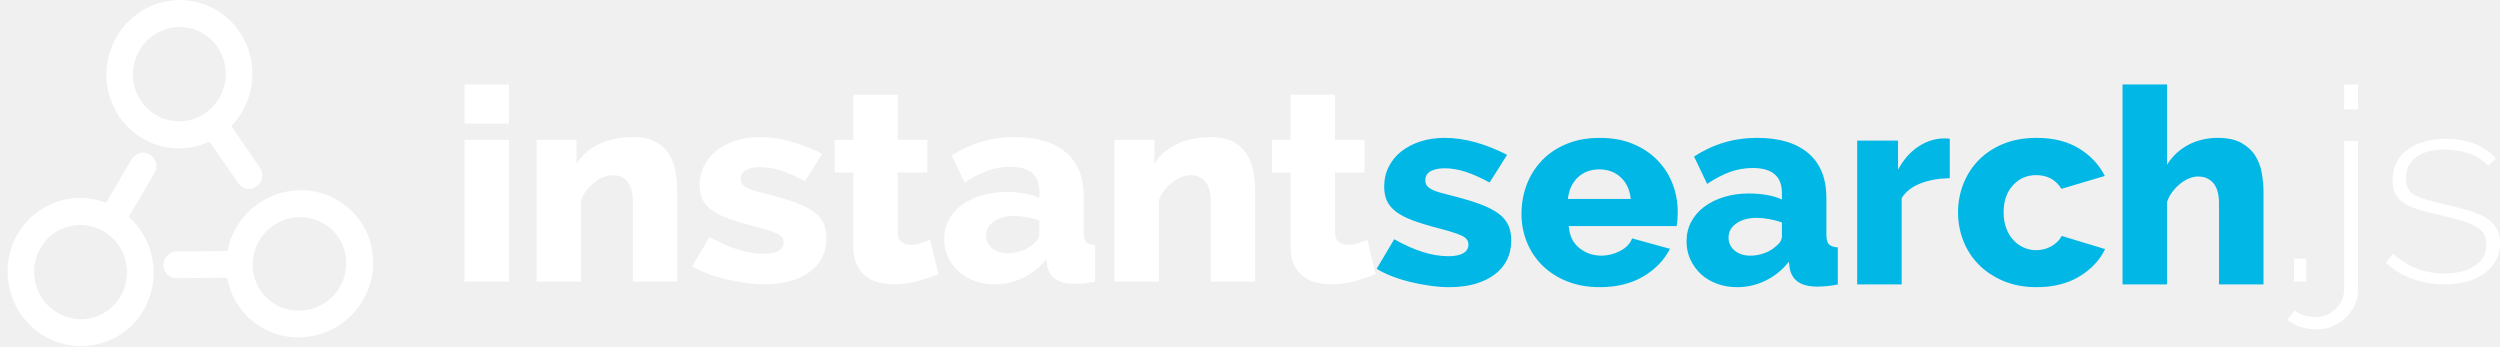
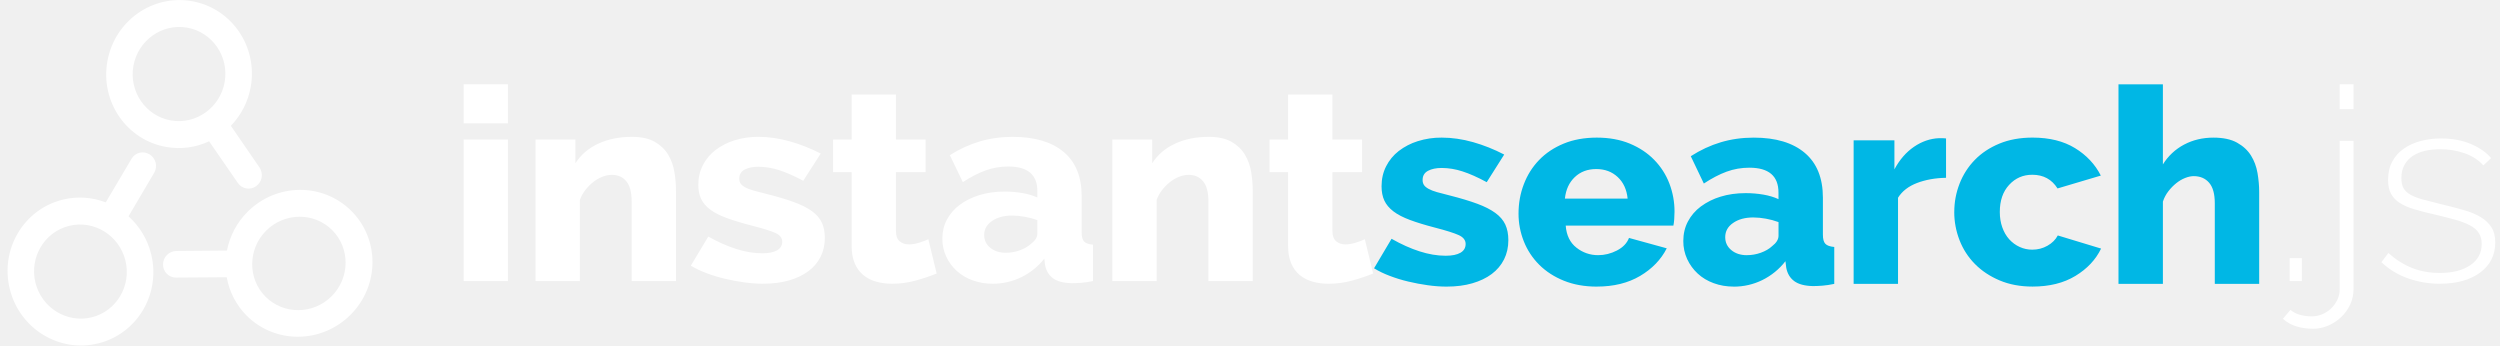
- <svg xmlns="http://www.w3.org/2000/svg" xmlns:xlink="http://www.w3.org/1999/xlink" width="296px" height="41px" viewBox="0 0 296 41" version="1.1">
+ <svg xmlns="http://www.w3.org/2000/svg" xmlns:xlink="http://www.w3.org/1999/xlink" width="217" height="30" viewBox="0 0 217 30">
  <defs>
-     <path d="M171.626,34 C170.901,34 170.15,33.946 169.37,33.838 C168.591,33.73 167.818,33.584 167.049,33.4 C166.281,33.216 165.546,32.989 164.844,32.719 C164.141,32.449 163.527,32.151 163,31.827 L165.074,28.324 C166.215,28.973 167.324,29.47 168.399,29.816 C169.475,30.162 170.506,30.335 171.494,30.335 C172.262,30.335 172.849,30.216 173.255,29.978 C173.661,29.741 173.864,29.395 173.864,28.941 C173.864,28.486 173.59,28.135 173.041,27.886 C172.493,27.638 171.549,27.341 170.21,26.995 C169.047,26.692 168.059,26.389 167.247,26.086 C166.435,25.784 165.782,25.443 165.288,25.065 C164.794,24.686 164.438,24.259 164.218,23.784 C163.999,23.308 163.889,22.746 163.889,22.097 C163.889,21.232 164.07,20.443 164.432,19.73 C164.794,19.016 165.294,18.411 165.93,17.914 C166.567,17.416 167.318,17.027 168.185,16.746 C169.052,16.465 170.001,16.324 171.033,16.324 C172.24,16.324 173.475,16.503 174.737,16.859 C175.999,17.216 177.233,17.708 178.441,18.335 L176.366,21.611 C175.291,21.027 174.331,20.6 173.486,20.33 C172.641,20.059 171.823,19.924 171.033,19.924 C170.375,19.924 169.831,20.038 169.403,20.265 C168.975,20.492 168.761,20.854 168.761,21.351 C168.761,21.589 168.816,21.789 168.926,21.951 C169.036,22.114 169.217,22.265 169.469,22.405 C169.722,22.546 170.056,22.676 170.473,22.795 C170.89,22.914 171.406,23.049 172.021,23.2 C173.294,23.524 174.369,23.849 175.247,24.173 C176.125,24.497 176.838,24.859 177.387,25.259 C177.936,25.659 178.331,26.119 178.572,26.638 C178.814,27.157 178.934,27.773 178.934,28.486 C178.934,29.33 178.764,30.092 178.424,30.773 C178.084,31.454 177.596,32.032 176.959,32.508 C176.323,32.984 175.554,33.351 174.654,33.611 C173.755,33.87 172.745,34 171.626,34 Z M189.426,34 C187.977,34 186.677,33.768 185.524,33.303 C184.372,32.838 183.395,32.205 182.594,31.405 C181.793,30.605 181.184,29.681 180.767,28.632 C180.35,27.584 180.142,26.486 180.142,25.341 C180.142,24.108 180.35,22.946 180.767,21.854 C181.184,20.762 181.788,19.805 182.578,18.984 C183.368,18.162 184.339,17.514 185.491,17.038 C186.644,16.562 187.955,16.324 189.426,16.324 C190.896,16.324 192.202,16.562 193.343,17.038 C194.485,17.514 195.45,18.157 196.24,18.968 C197.031,19.778 197.629,20.714 198.035,21.773 C198.441,22.832 198.644,23.946 198.644,25.114 C198.644,25.416 198.633,25.714 198.611,26.005 C198.589,26.297 198.556,26.551 198.512,26.768 L185.738,26.768 C185.826,27.914 186.249,28.784 187.006,29.378 C187.763,29.973 188.624,30.27 189.59,30.27 C190.358,30.27 191.099,30.086 191.812,29.719 C192.526,29.351 193.003,28.854 193.245,28.227 L197.722,29.459 C197.042,30.8 195.988,31.892 194.561,32.735 C193.135,33.578 191.423,34 189.426,34 Z M193.08,23.557 C192.97,22.476 192.575,21.622 191.895,20.995 C191.214,20.368 190.369,20.054 189.36,20.054 C188.328,20.054 187.478,20.373 186.808,21.011 C186.139,21.649 185.749,22.497 185.64,23.557 L193.08,23.557 Z M205.678,34 C204.822,34 204.027,33.865 203.291,33.595 C202.556,33.324 201.925,32.946 201.398,32.459 C200.872,31.973 200.455,31.4 200.147,30.741 C199.84,30.081 199.686,29.362 199.686,28.584 C199.686,27.741 199.867,26.973 200.23,26.281 C200.592,25.589 201.102,24.995 201.76,24.497 C202.419,24 203.198,23.611 204.098,23.33 C204.998,23.049 205.996,22.908 207.094,22.908 C207.818,22.908 208.52,22.968 209.201,23.086 C209.881,23.205 210.474,23.384 210.979,23.622 L210.979,22.843 C210.979,20.876 209.826,19.892 207.522,19.892 C206.578,19.892 205.678,20.049 204.822,20.362 C203.966,20.676 203.066,21.146 202.123,21.773 L200.575,18.53 C201.717,17.795 202.902,17.243 204.131,16.876 C205.36,16.508 206.666,16.324 208.049,16.324 C210.66,16.324 212.68,16.93 214.106,18.141 C215.533,19.351 216.246,21.124 216.246,23.459 L216.246,27.838 C216.246,28.357 216.345,28.719 216.543,28.924 C216.74,29.13 217.091,29.254 217.596,29.297 L217.596,33.676 C217.091,33.784 216.625,33.854 216.197,33.886 C215.769,33.919 215.39,33.935 215.061,33.935 C214.095,33.914 213.36,33.719 212.855,33.351 C212.35,32.984 212.032,32.454 211.901,31.762 L211.802,30.984 C211.034,31.957 210.117,32.703 209.053,33.222 C207.988,33.741 206.863,34 205.678,34 Z M207.226,30.27 C207.796,30.27 208.35,30.173 208.888,29.978 C209.426,29.784 209.87,29.524 210.221,29.2 C210.726,28.811 210.979,28.4 210.979,27.968 L210.979,26.346 C210.518,26.173 210.018,26.038 209.481,25.941 C208.943,25.843 208.444,25.795 207.983,25.795 C207.017,25.795 206.221,26.011 205.596,26.443 C204.97,26.876 204.658,27.438 204.658,28.13 C204.658,28.757 204.899,29.27 205.382,29.67 C205.865,30.07 206.479,30.27 207.226,30.27 Z M230.853,21.092 C229.58,21.114 228.433,21.319 227.412,21.708 C226.392,22.097 225.64,22.681 225.157,23.459 L225.157,33.676 L219.89,33.676 L219.89,16.649 L224.729,16.649 L224.729,20.086 C225.344,18.941 226.117,18.049 227.05,17.411 C227.983,16.773 228.976,16.432 230.03,16.389 C230.469,16.389 230.743,16.4 230.853,16.422 L230.853,21.092 Z M231.829,25.146 C231.829,23.978 232.038,22.859 232.455,21.789 C232.872,20.719 233.476,19.778 234.266,18.968 C235.056,18.157 236.027,17.514 237.179,17.038 C238.332,16.562 239.643,16.324 241.114,16.324 C243.111,16.324 244.79,16.741 246.151,17.573 C247.511,18.405 248.532,19.492 249.212,20.832 L244.077,22.357 C243.396,21.276 242.397,20.735 241.081,20.735 C239.983,20.735 239.067,21.135 238.332,21.935 C237.596,22.735 237.229,23.805 237.229,25.146 C237.229,25.816 237.327,26.427 237.525,26.978 C237.723,27.53 237.997,28 238.348,28.389 C238.699,28.778 239.111,29.081 239.583,29.297 C240.055,29.514 240.554,29.622 241.081,29.622 C241.739,29.622 242.343,29.465 242.891,29.151 C243.44,28.838 243.846,28.432 244.109,27.935 L249.245,29.492 C248.609,30.811 247.594,31.892 246.2,32.735 C244.806,33.578 243.111,34 241.114,34 C239.665,34 238.365,33.757 237.212,33.27 C236.06,32.784 235.083,32.135 234.282,31.324 C233.481,30.514 232.872,29.573 232.455,28.503 C232.038,27.432 231.829,26.314 231.829,25.146 Z M268,33.676 L262.732,33.676 L262.732,24.108 C262.732,23.005 262.507,22.195 262.058,21.676 C261.608,21.157 260.999,20.897 260.23,20.897 C259.923,20.897 259.588,20.968 259.226,21.108 C258.864,21.249 258.513,21.454 258.173,21.724 C257.833,21.995 257.52,22.314 257.234,22.681 C256.949,23.049 256.73,23.459 256.576,23.914 L256.576,33.676 L251.308,33.676 L251.308,10 L256.576,10 L256.576,19.503 C257.212,18.486 258.052,17.703 259.095,17.151 C260.137,16.6 261.295,16.324 262.568,16.324 C263.731,16.324 264.669,16.524 265.383,16.924 C266.096,17.324 266.645,17.832 267.029,18.449 C267.413,19.065 267.671,19.757 267.802,20.524 C267.934,21.292 268,22.043 268,22.778 L268,33.676 Z" id="path-1" />
+     <path d="M125.58 24.878c-.53 0-1.08-.04-1.65-.12a17.82 17.82 0 0 1-1.7-.32c-.56-.133-1.1-.3-1.613-.497a8.174 8.174 0 0 1-1.35-.652l1.52-2.563c.834.475 1.645.84 2.432 1.092.786.253 1.54.38 2.263.38.562 0 .992-.088 1.29-.262.296-.174.445-.427.445-.76 0-.33-.2-.588-.602-.77-.402-.182-1.092-.4-2.072-.653-.85-.22-1.574-.443-2.168-.664-.594-.222-1.072-.47-1.433-.748-.362-.277-.623-.59-.783-.937-.16-.348-.24-.76-.24-1.234 0-.634.13-1.212.396-1.734a3.92 3.92 0 0 1 1.096-1.33 5.315 5.315 0 0 1 1.65-.853 6.725 6.725 0 0 1 2.084-.308c.883 0 1.787.13 2.71.39.924.262 1.827.622 2.71 1.08l-1.517 2.398c-.788-.427-1.49-.74-2.11-.938a5.88 5.88 0 0 0-1.794-.296c-.482 0-.88.082-1.192.248-.313.166-.47.43-.47.795 0 .174.04.32.12.44.08.118.213.228.398.33.185.104.43.2.735.286a33.1 33.1 0 0 0 1.132.296c.93.237 1.717.474 2.36.712.642.237 1.164.502 1.565.795.402.292.69.628.868 1.008.176.38.265.832.265 1.354 0 .617-.125 1.174-.374 1.673-.25.498-.606.92-1.072 1.27-.466.347-1.028.616-1.686.806-.658.19-1.397.285-2.216.285zm13.024 0c-1.06 0-2.01-.17-2.855-.51-.844-.34-1.558-.803-2.144-1.388a5.942 5.942 0 0 1-1.337-2.03 6.46 6.46 0 0 1-.46-2.408c0-.902.153-1.752.46-2.55.304-.8.745-1.5 1.323-2.1.58-.603 1.29-1.077 2.132-1.425.844-.348 1.803-.522 2.88-.522 1.075 0 2.03.174 2.866.522.836.348 1.542.818 2.12 1.412a5.974 5.974 0 0 1 1.313 2.05 6.77 6.77 0 0 1 .446 2.446c0 .22-.01.44-.025.652-.016.214-.04.4-.072.558h-9.347c.064.84.373 1.475.928 1.91a2.98 2.98 0 0 0 1.89.653c.563 0 1.105-.135 1.627-.404.523-.27.872-.633 1.048-1.092l3.277.902c-.498.98-1.27 1.78-2.313 2.397-1.044.617-2.296.925-3.758.925zm2.674-7.64c-.08-.792-.37-1.417-.867-1.876-.497-.46-1.115-.688-1.854-.688-.755 0-1.377.233-1.867.7-.49.466-.776 1.087-.856 1.863h5.444zm9.218 7.64c-.626 0-1.208-.1-1.746-.297-.538-.196-1-.473-1.385-.83a3.986 3.986 0 0 1-.916-1.257 3.69 3.69 0 0 1-.338-1.578c0-.617.132-1.18.397-1.685a3.88 3.88 0 0 1 1.12-1.305 5.56 5.56 0 0 1 1.71-.854c.658-.205 1.39-.308 2.192-.308.53 0 1.044.044 1.542.13.498.088.93.218 1.3.392v-.57c0-1.44-.842-2.16-2.53-2.16-.69 0-1.348.116-1.974.345-.626.23-1.285.573-1.975 1.03l-1.133-2.372c.835-.538 1.703-.94 2.602-1.21.9-.27 1.855-.403 2.867-.403 1.912 0 3.39.443 4.433 1.33 1.044.885 1.566 2.182 1.566 3.89v3.204c0 .38.07.644.216.794.144.15.4.24.77.273v3.204c-.37.08-.71.13-1.023.155-.313.024-.59.036-.83.036-.708-.015-1.246-.158-1.615-.427-.37-.27-.602-.656-.7-1.162l-.07-.57a5.757 5.757 0 0 1-2.013 1.64c-.778.378-1.602.568-2.47.568zm1.132-2.73c.418 0 .824-.07 1.217-.213.393-.142.72-.332.976-.57.37-.284.555-.585.555-.9v-1.187a6.316 6.316 0 0 0-1.096-.297 6.182 6.182 0 0 0-1.097-.106c-.707 0-1.29.158-1.747.475-.458.315-.687.726-.687 1.233 0 .46.176.834.53 1.127.353.293.802.44 1.348.44zm17.29-6.715c-.933.016-1.772.166-2.52.45-.745.286-1.296.713-1.65 1.282v7.476h-3.853V12.183h3.54v2.515c.45-.838 1.017-1.49 1.7-1.957.682-.467 1.41-.716 2.18-.748.32 0 .52.008.602.024v3.417zm.713 2.966c0-.855.154-1.674.46-2.457a6.1 6.1 0 0 1 1.324-2.064c.578-.595 1.29-1.065 2.132-1.413.843-.348 1.803-.522 2.88-.522 1.46 0 2.688.304 3.684.913.996.61 1.743 1.404 2.24 2.385l-3.757 1.116c-.498-.792-1.23-1.188-2.193-1.188-.803 0-1.473.293-2.01.878-.54.585-.808 1.37-.808 2.35 0 .49.072.937.217 1.34.143.404.344.748.6 1.033.258.284.56.506.904.664a2.6 2.6 0 0 0 1.096.237c.482 0 .924-.114 1.325-.344.402-.23.7-.526.892-.89l3.758 1.14c-.466.965-1.21 1.756-2.23 2.373-1.018.617-2.26.925-3.72.925-1.06 0-2.012-.178-2.855-.534-.843-.356-1.558-.83-2.144-1.424a6.01 6.01 0 0 1-1.337-2.064 6.706 6.706 0 0 1-.46-2.457zm26.468 6.24h-3.855v-7c0-.807-.164-1.4-.494-1.78-.33-.38-.775-.57-1.338-.57-.224 0-.47.052-.734.155a2.967 2.967 0 0 0-.77.45c-.25.2-.48.432-.688.7-.208.27-.37.57-.48.903v7.143h-3.856V7.318h3.855v6.953a4.778 4.778 0 0 1 1.84-1.72c.764-.404 1.61-.605 2.543-.605.85 0 1.538.146 2.06.44.52.29.923.663 1.204 1.114.28.45.47.956.566 1.518.096.56.145 1.11.145 1.65v7.973z" id="a" />
  </defs>
-   <g id="Page-1" stroke="none" stroke-width="1" fill="none" fill-rule="evenodd">
-     <g id="instansearch-website" transform="translate(-44, -28)">
-       <g id="logo-instantsearch" transform="translate(44, 28)">
-         <g id="icon-widget-copy" fill="#FFFFFF">
-           <path d="M31.038,21.053 C31.112,20.635 31.014,20.2 30.786,19.868 L27.385,14.924 C28.617,13.66 29.44,12.031 29.747,10.287 C30.59,5.508 27.466,0.968 22.766,0.139 C18.066,-0.69 13.578,2.509 12.735,7.287 C11.893,12.066 15.016,16.607 19.716,17.435 C21.432,17.738 23.217,17.508 24.806,16.762 L28.209,21.694 C28.435,22.038 28.803,22.28 29.214,22.353 C30.06,22.502 30.886,21.913 31.038,21.053 Z M26.65,9.737 C26.115,12.772 23.251,14.812 20.266,14.286 C17.282,13.76 15.289,10.863 15.824,7.828 C16.359,4.794 19.223,2.753 22.207,3.28 C25.192,3.806 27.185,6.703 26.65,9.737 Z M19.808,30.245 C20.108,29.945 20.52,29.776 20.923,29.772 L26.924,29.723 C27.253,27.988 28.115,26.38 29.367,25.128 C32.798,21.697 38.309,21.651 41.684,25.026 C45.059,28.4 45.013,33.912 41.582,37.343 C38.151,40.774 32.64,40.819 29.265,37.445 C28.033,36.213 27.198,34.619 26.897,32.889 L20.905,32.93 C20.494,32.943 20.084,32.78 19.789,32.485 C19.182,31.877 19.19,30.863 19.808,30.245 Z M31.571,27.366 C29.392,29.545 29.363,33.061 31.506,35.204 C33.649,37.347 37.165,37.318 39.344,35.139 C41.522,32.961 41.552,29.444 39.409,27.301 C37.266,25.158 33.749,25.187 31.571,27.366 Z M18.464,19.291 C18.566,19.703 18.499,20.144 18.295,20.491 L15.247,25.66 C16.564,26.836 17.498,28.402 17.927,30.121 C19.101,34.829 16.301,39.577 11.67,40.731 C7.04,41.886 2.339,39.008 1.165,34.3 C-0.008,29.592 2.791,24.845 7.422,23.69 C9.112,23.269 10.908,23.373 12.546,24.007 L15.597,18.849 C15.798,18.49 16.149,18.223 16.554,18.122 C17.387,17.914 18.252,18.444 18.464,19.291 Z M14.873,30.887 C14.128,27.897 11.129,26.061 8.188,26.794 C5.248,27.528 3.462,30.557 4.207,33.546 C4.952,36.536 7.952,38.372 10.892,37.639 C13.832,36.906 15.619,33.876 14.873,30.887 Z" id="Icons/Search" />
-         </g>
-         <path d="M55,33.341 L55,16.555 L60.256,16.555 L60.256,33.341 L55,33.341 Z M55,14.636 L55,10 L60.256,10 L60.256,14.636 L55,14.636 Z M80.186,33.341 L74.93,33.341 L74.93,23.908 C74.93,22.8 74.716,21.995 74.289,21.494 C73.862,20.994 73.298,20.743 72.598,20.743 C72.225,20.743 71.847,20.818 71.464,20.967 C71.081,21.116 70.72,21.324 70.38,21.59 C70.041,21.857 69.729,22.171 69.444,22.534 C69.159,22.896 68.94,23.29 68.787,23.717 L68.787,33.341 L63.53,33.341 L63.53,16.555 L68.261,16.555 L68.261,19.368 C68.896,18.366 69.794,17.594 70.955,17.05 C72.116,16.507 73.452,16.235 74.963,16.235 C76.08,16.235 76.983,16.432 77.673,16.826 C78.363,17.221 78.894,17.732 79.266,18.361 C79.639,18.99 79.885,19.677 80.006,20.423 C80.126,21.169 80.186,21.894 80.186,22.598 L80.186,33.341 Z M90.556,33.66 C89.834,33.66 89.084,33.607 88.306,33.501 C87.529,33.394 86.757,33.25 85.99,33.069 C85.224,32.888 84.49,32.664 83.789,32.397 C83.088,32.131 82.475,31.838 81.949,31.518 L84.019,28.065 C85.158,28.705 86.264,29.195 87.337,29.536 C88.41,29.877 89.44,30.047 90.425,30.047 C91.192,30.047 91.777,29.93 92.183,29.696 C92.588,29.461 92.79,29.12 92.79,28.673 C92.79,28.225 92.517,27.879 91.969,27.633 C91.422,27.388 90.48,27.095 89.144,26.754 C87.983,26.456 86.998,26.157 86.187,25.859 C85.377,25.56 84.725,25.225 84.233,24.852 C83.74,24.479 83.384,24.058 83.165,23.589 C82.946,23.12 82.836,22.566 82.836,21.926 C82.836,21.073 83.017,20.295 83.378,19.592 C83.74,18.889 84.238,18.292 84.873,17.802 C85.508,17.311 86.258,16.928 87.123,16.65 C87.989,16.373 88.936,16.235 89.965,16.235 C91.17,16.235 92.402,16.411 93.661,16.762 C94.92,17.114 96.152,17.599 97.357,18.217 L95.287,21.447 C94.214,20.871 93.256,20.45 92.413,20.184 C91.569,19.917 90.754,19.784 89.965,19.784 C89.308,19.784 88.766,19.896 88.339,20.12 C87.912,20.343 87.698,20.7 87.698,21.191 C87.698,21.425 87.753,21.622 87.863,21.782 C87.972,21.942 88.153,22.091 88.405,22.23 C88.657,22.368 88.991,22.496 89.407,22.614 C89.823,22.731 90.337,22.864 90.951,23.013 C92.221,23.333 93.294,23.653 94.17,23.972 C95.046,24.292 95.758,24.649 96.306,25.044 C96.853,25.438 97.247,25.891 97.488,26.402 C97.729,26.914 97.85,27.521 97.85,28.225 C97.85,29.056 97.68,29.808 97.34,30.479 C97.001,31.15 96.514,31.721 95.878,32.19 C95.243,32.659 94.477,33.021 93.579,33.277 C92.681,33.533 91.673,33.66 90.556,33.66 L90.556,33.66 Z M111.111,32.445 C110.388,32.744 109.567,33.021 108.647,33.277 C107.727,33.533 106.785,33.66 105.822,33.66 C105.165,33.66 104.546,33.58 103.965,33.421 C103.385,33.261 102.876,33.005 102.438,32.653 C102,32.302 101.655,31.838 101.403,31.262 C101.151,30.687 101.025,29.994 101.025,29.184 L101.025,20.423 L98.824,20.423 L98.824,16.555 L101.025,16.555 L101.025,11.215 L106.281,11.215 L106.281,16.555 L109.797,16.555 L109.797,20.423 L106.281,20.423 L106.281,27.426 C106.281,27.98 106.429,28.379 106.725,28.625 C107.021,28.87 107.387,28.992 107.826,28.992 C108.198,28.992 108.592,28.928 109.008,28.8 C109.424,28.673 109.797,28.534 110.125,28.385 L111.111,32.445 Z M117.769,33.66 C116.914,33.66 116.121,33.527 115.387,33.261 C114.653,32.994 114.024,32.621 113.498,32.142 C112.972,31.662 112.556,31.097 112.25,30.447 C111.943,29.797 111.79,29.088 111.79,28.321 C111.79,27.49 111.97,26.733 112.332,26.051 C112.693,25.369 113.202,24.782 113.859,24.292 C114.516,23.802 115.294,23.418 116.192,23.141 C117.09,22.864 118.086,22.725 119.181,22.725 C119.904,22.725 120.605,22.784 121.284,22.901 C121.963,23.019 122.554,23.194 123.058,23.429 L123.058,22.662 C123.058,20.722 121.908,19.752 119.608,19.752 C118.667,19.752 117.769,19.906 116.914,20.216 C116.06,20.525 115.162,20.988 114.221,21.606 L112.677,18.409 C113.815,17.684 114.998,17.141 116.225,16.778 C117.451,16.416 118.754,16.235 120.134,16.235 C122.74,16.235 124.755,16.832 126.179,18.025 C127.602,19.219 128.314,20.967 128.314,23.269 L128.314,27.585 C128.314,28.097 128.413,28.454 128.61,28.657 C128.807,28.859 129.157,28.982 129.661,29.024 L129.661,33.341 C129.157,33.447 128.692,33.517 128.265,33.549 C127.838,33.58 127.46,33.596 127.131,33.596 C126.168,33.575 125.434,33.383 124.93,33.021 C124.427,32.659 124.109,32.136 123.978,31.454 L123.879,30.687 C123.113,31.646 122.198,32.381 121.136,32.893 C120.074,33.405 118.951,33.66 117.769,33.66 L117.769,33.66 Z M119.313,29.983 C119.882,29.983 120.435,29.888 120.972,29.696 C121.508,29.504 121.952,29.248 122.302,28.928 C122.806,28.545 123.058,28.14 123.058,27.713 L123.058,26.115 C122.598,25.944 122.1,25.811 121.563,25.715 C121.026,25.619 120.528,25.571 120.068,25.571 C119.105,25.571 118.311,25.784 117.686,26.211 C117.062,26.637 116.75,27.191 116.75,27.873 C116.75,28.491 116.991,28.998 117.473,29.392 C117.955,29.786 118.568,29.983 119.313,29.983 L119.313,29.983 Z M148.605,33.341 L143.349,33.341 L143.349,23.908 C143.349,22.8 143.136,21.995 142.709,21.494 C142.281,20.994 141.718,20.743 141.017,20.743 C140.644,20.743 140.267,20.818 139.883,20.967 C139.5,21.116 139.139,21.324 138.799,21.59 C138.46,21.857 138.148,22.171 137.863,22.534 C137.578,22.896 137.359,23.29 137.206,23.717 L137.206,33.341 L131.95,33.341 L131.95,16.555 L136.68,16.555 L136.68,19.368 C137.315,18.366 138.213,17.594 139.374,17.05 C140.535,16.507 141.871,16.235 143.382,16.235 C144.499,16.235 145.402,16.432 146.092,16.826 C146.782,17.221 147.313,17.732 147.686,18.361 C148.058,18.99 148.304,19.677 148.425,20.423 C148.545,21.169 148.605,21.894 148.605,22.598 L148.605,33.341 Z M162.885,32.445 C162.162,32.744 161.341,33.021 160.421,33.277 C159.501,33.533 158.559,33.66 157.596,33.66 C156.939,33.66 156.32,33.58 155.74,33.421 C155.159,33.261 154.65,33.005 154.212,32.653 C153.774,32.302 153.429,31.838 153.177,31.262 C152.925,30.687 152.799,29.994 152.799,29.184 L152.799,20.423 L150.598,20.423 L150.598,16.555 L152.799,16.555 L152.799,11.215 L158.056,11.215 L158.056,16.555 L161.571,16.555 L161.571,20.423 L158.056,20.423 L158.056,27.426 C158.056,27.98 158.204,28.379 158.499,28.625 C158.795,28.87 159.162,28.992 159.6,28.992 C159.972,28.992 160.366,28.928 160.782,28.8 C161.199,28.673 161.571,28.534 161.899,28.385 L162.885,32.445 Z M271.613,33.341 L271.613,30.623 L273.059,30.623 L273.059,33.341 L271.613,33.341 Z M274.395,39 C273.694,39 273.042,38.909 272.44,38.728 C271.838,38.547 271.296,38.243 270.814,37.817 L271.701,36.762 C272.073,37.06 272.478,37.263 272.916,37.369 C273.354,37.476 273.792,37.529 274.23,37.529 C274.646,37.529 275.052,37.449 275.446,37.289 C275.84,37.13 276.19,36.906 276.497,36.618 C276.804,36.33 277.056,35.989 277.253,35.595 C277.45,35.2 277.548,34.769 277.548,34.3 L277.548,16.714 L279.191,16.714 L279.191,34.236 C279.191,34.939 279.054,35.579 278.78,36.154 C278.506,36.73 278.14,37.231 277.68,37.657 C277.22,38.083 276.705,38.414 276.136,38.648 C275.566,38.883 274.986,39 274.395,39 L274.395,39 Z M277.548,12.942 L277.548,10 L279.191,10 L279.191,12.942 L277.548,12.942 Z M289.43,33.66 C288.116,33.66 286.856,33.447 285.652,33.021 C284.447,32.595 283.396,31.955 282.498,31.103 L283.319,30.015 C284.239,30.825 285.192,31.422 286.177,31.806 C287.163,32.19 288.247,32.381 289.43,32.381 C290.919,32.381 292.118,32.078 293.027,31.47 C293.936,30.863 294.39,30.015 294.39,28.928 C294.39,28.417 294.275,27.985 294.045,27.633 C293.815,27.282 293.47,26.983 293.01,26.738 C292.551,26.493 291.981,26.275 291.302,26.083 C290.623,25.891 289.835,25.688 288.937,25.475 C287.973,25.262 287.136,25.049 286.424,24.836 C285.712,24.623 285.126,24.367 284.666,24.068 C284.206,23.77 283.861,23.408 283.631,22.981 C283.401,22.555 283.286,22.011 283.286,21.351 C283.286,20.519 283.451,19.795 283.779,19.176 C284.108,18.558 284.562,18.047 285.143,17.642 C285.723,17.237 286.391,16.933 287.146,16.73 C287.902,16.528 288.707,16.427 289.561,16.427 C290.897,16.427 292.08,16.645 293.109,17.082 C294.138,17.519 294.938,18.079 295.507,18.761 L294.587,19.624 C294.018,18.985 293.279,18.505 292.37,18.185 C291.461,17.865 290.492,17.706 289.463,17.706 C288.827,17.706 288.231,17.77 287.672,17.897 C287.114,18.025 286.626,18.228 286.21,18.505 C285.794,18.782 285.466,19.139 285.225,19.576 C284.984,20.013 284.863,20.53 284.863,21.127 C284.863,21.617 284.945,22.011 285.11,22.31 C285.274,22.608 285.537,22.864 285.898,23.077 C286.259,23.29 286.725,23.477 287.294,23.637 C287.864,23.797 288.543,23.972 289.331,24.164 C290.404,24.42 291.357,24.665 292.189,24.9 C293.021,25.134 293.717,25.422 294.275,25.763 C294.834,26.104 295.261,26.509 295.557,26.978 C295.852,27.447 296,28.044 296,28.768 C296,30.261 295.403,31.449 294.21,32.334 C293.016,33.218 291.423,33.66 289.43,33.66 L289.43,33.66 Z" id="instantsearch.js" fill="#FFFFFF" />
-         <g id="Path">
-           <use fill="#00B7E5" fill-rule="evenodd" xlink:href="#path-1" />
-           <use fill="none" xlink:href="#path-1" />
-         </g>
-       </g>
+   <g fill="none" fill-rule="evenodd">
+     <path d="M22.71 15.405a1.185 1.185 0 0 0-.184-.867l-2.488-3.618a6.486 6.486 0 0 0 1.728-3.393c.617-3.496-1.67-6.82-5.108-7.425-3.44-.607-6.723 1.734-7.34 5.23-.616 3.497 1.67 6.82 5.11 7.425 1.254.222 2.56.054 3.723-.492l2.49 3.61c.166.25.436.428.736.48.62.11 1.224-.32 1.335-.95zm-3.21-8.28c-.392 2.22-2.487 3.713-4.67 3.328-2.185-.385-3.643-2.505-3.252-4.725.392-2.22 2.488-3.713 4.67-3.328 2.185.385 3.643 2.505 3.252 4.725zM14.494 22.13c.22-.22.52-.343.815-.345l4.39-.037a6.486 6.486 0 0 1 1.788-3.362c2.51-2.51 6.543-2.544 9.013-.074 2.47 2.47 2.436 6.5-.074 9.012-2.51 2.51-6.543 2.544-9.012.075a6.233 6.233 0 0 1-1.733-3.335l-4.383.03c-.3.01-.6-.11-.817-.326-.444-.445-.438-1.188.014-1.64zm8.606-2.106c-1.594 1.594-1.615 4.167-.047 5.735 1.568 1.567 4.14 1.546 5.735-.048 1.594-1.595 1.616-4.168.048-5.736-1.568-1.567-4.14-1.546-5.736.048zm-9.59-5.908c.075.3.026.623-.124.877l-2.23 3.783a6.486 6.486 0 0 1 1.96 3.264c.86 3.445-1.188 6.92-4.577 7.763-3.39.845-6.828-1.26-7.687-4.705-.86-3.445 1.19-6.92 4.577-7.764a6.233 6.233 0 0 1 3.75.232l2.232-3.774c.148-.262.404-.458.7-.532.61-.152 1.243.236 1.398.856zM10.883 22.6c-.546-2.187-2.74-3.53-4.892-2.994-2.15.536-3.457 2.753-2.912 4.94.546 2.188 2.74 3.53 4.892 2.995 2.15-.536 3.458-2.752 2.913-4.94zM40.244 24.396V12.113h3.846v12.283h-3.846zm0-13.687V7.316h3.846v3.392h-3.846zm18.43 13.686h-3.847v-6.902c0-.81-.156-1.4-.47-1.766-.31-.367-.724-.55-1.237-.55-.272 0-.55.054-.83.164-.28.11-.544.26-.792.456a4.06 4.06 0 0 0-.685.69 3.08 3.08 0 0 0-.48.866v7.042h-3.847V12.113h3.46v2.06c.466-.734 1.123-1.3 1.972-1.697.85-.398 1.827-.597 2.933-.597.818 0 1.48.143 1.984.432.505.29.893.663 1.166 1.123.272.46.453.963.54 1.51.09.545.133 1.075.133 1.59v7.86zm7.587.234c-.528 0-1.077-.04-1.646-.117a17.977 17.977 0 0 1-1.694-.316 12.835 12.835 0 0 1-1.61-.492 8.2 8.2 0 0 1-1.347-.643l1.514-2.527c.834.468 1.643.827 2.428 1.077.785.25 1.54.374 2.26.374.56 0 .99-.086 1.286-.257.297-.173.445-.423.445-.75 0-.328-.2-.58-.6-.76-.4-.18-1.09-.394-2.068-.644-.85-.218-1.57-.437-2.163-.655-.593-.217-1.07-.463-1.43-.736-.36-.273-.62-.58-.782-.924-.16-.343-.24-.75-.24-1.216 0-.624.132-1.194.397-1.708.263-.515.628-.952 1.092-1.31a5.326 5.326 0 0 1 1.647-.843 6.786 6.786 0 0 1 2.078-.304c.882 0 1.783.128 2.704.385.922.258 1.823.612 2.705 1.065l-1.515 2.363c-.785-.422-1.486-.73-2.103-.925a5.932 5.932 0 0 0-1.792-.292c-.48 0-.877.082-1.19.246-.312.163-.468.425-.468.783 0 .172.04.316.12.433.08.117.212.226.396.328.185.1.43.195.734.28.304.086.68.184 1.13.293.93.233 1.714.467 2.355.7.64.235 1.162.496 1.562.785.4.288.69.62.866.994.176.373.264.818.264 1.332 0 .61-.124 1.158-.372 1.65-.25.49-.605.908-1.07 1.25-.465.345-1.026.61-1.683.797-.657.186-1.394.28-2.21.28zm15.04-.89c-.528.22-1.13.422-1.802.61a7.68 7.68 0 0 1-2.068.28c-.48 0-.933-.06-1.358-.176a3.06 3.06 0 0 1-1.117-.56 2.627 2.627 0 0 1-.758-1.02c-.184-.42-.276-.927-.276-1.52v-6.41h-1.61v-2.83h1.61V8.205h3.847v3.907h2.572v2.83h-2.573v5.124c0 .406.108.698.324.878.218.18.486.27.807.27.272 0 .56-.048.865-.142.305-.093.577-.194.817-.304l.72 2.97zm4.872.89a5.068 5.068 0 0 1-1.743-.293 4.1 4.1 0 0 1-1.383-.82 3.932 3.932 0 0 1-.913-1.24 3.6 3.6 0 0 1-.337-1.554c0-.61.132-1.162.397-1.662a3.84 3.84 0 0 1 1.118-1.285c.48-.36 1.05-.64 1.706-.842.657-.203 1.387-.305 2.188-.305.53 0 1.04.043 1.538.13.497.085.93.214 1.298.385v-.56c0-1.42-.84-2.13-2.524-2.13-.69 0-1.346.113-1.97.34-.626.225-1.283.564-1.972 1.017l-1.13-2.34c.834-.53 1.7-.928 2.596-1.193.898-.265 1.85-.398 2.86-.398 1.908 0 3.382.436 4.424 1.31 1.04.873 1.562 2.152 1.562 3.836v3.158c0 .375.072.636.217.784.144.148.4.238.77.27v3.158c-.37.078-.71.128-1.023.152-.312.023-.59.035-.83.035-.704-.016-1.24-.156-1.61-.42-.368-.266-.6-.65-.697-1.148l-.072-.56a5.73 5.73 0 0 1-2.007 1.613c-.777.374-1.598.562-2.464.562zm1.13-2.69c.417 0 .82-.07 1.214-.21.392-.142.717-.33.973-.563.368-.28.552-.577.552-.89v-1.17a6.364 6.364 0 0 0-1.093-.29 6.24 6.24 0 0 0-1.095-.106c-.705 0-1.286.157-1.743.468-.457.312-.685.718-.685 1.217 0 .452.176.823.53 1.11.35.29.8.434 1.345.434zm21.434 2.456h-3.846v-6.902c0-.81-.157-1.4-.47-1.766-.312-.367-.724-.55-1.237-.55-.272 0-.55.054-.83.164-.28.11-.544.26-.793.456a4.06 4.06 0 0 0-.685.69 3.08 3.08 0 0 0-.48.866v7.042h-3.847V12.113h3.462v2.06c.465-.734 1.122-1.3 1.97-1.697.85-.398 1.828-.597 2.934-.597.817 0 1.478.143 1.983.432.505.29.893.663 1.166 1.123.272.46.452.963.54 1.51.09.545.133 1.075.133 1.59v7.86zm10.448-.655c-.53.22-1.13.422-1.803.61a7.68 7.68 0 0 1-2.066.28c-.48 0-.933-.06-1.358-.176a3.06 3.06 0 0 1-1.118-.56 2.627 2.627 0 0 1-.757-1.02c-.183-.42-.276-.927-.276-1.52v-6.41h-1.61v-2.83h1.61V8.205h3.847v3.907h2.573v2.83h-2.572v5.124c0 .406.11.698.325.878.216.18.485.27.805.27.273 0 .56-.048.866-.142.304-.093.577-.194.817-.304l.72 2.97zm79.557.656v-1.99h1.06v1.99h-1.06zm2.036 4.14c-.512 0-.99-.066-1.43-.198a3.145 3.145 0 0 1-1.19-.667l.65-.77c.272.217.568.365.89.443.32.078.64.117.96.117.305 0 .6-.058.89-.175a2.47 2.47 0 0 0 .77-.49c.223-.212.408-.46.552-.75a2.09 2.09 0 0 0 .216-.948V12.23h1.202v12.82c0 .515-.1.983-.3 1.404-.2.422-.47.788-.806 1.1a3.752 3.752 0 0 1-1.13.725c-.416.17-.84.257-1.274.257zm2.308-19.067V7.316h1.202V9.47h-1.202zm8.694 15.16a8.224 8.224 0 0 1-2.765-.468 6.42 6.42 0 0 1-2.307-1.404l.6-.795c.674.592 1.37 1.03 2.092 1.31.72.28 1.514.42 2.38.42 1.09 0 1.967-.22 2.632-.666.665-.445.998-1.064.998-1.86 0-.374-.085-.69-.253-.947-.168-.258-.42-.476-.757-.656a6.35 6.35 0 0 0-1.25-.48c-.497-.14-1.074-.288-1.73-.444a26.286 26.286 0 0 1-1.84-.468c-.52-.155-.95-.343-1.286-.56a2.19 2.19 0 0 1-.757-.796c-.168-.312-.252-.71-.252-1.194 0-.608.12-1.138.36-1.59a3.16 3.16 0 0 1 .998-1.123c.426-.298.914-.52 1.467-.668a6.8 6.8 0 0 1 1.767-.222c.977 0 1.843.16 2.596.48.753.32 1.338.728 1.755 1.227l-.673.632c-.417-.47-.958-.82-1.623-1.054a6.364 6.364 0 0 0-2.128-.35c-.465 0-.902.046-1.31.14a3.2 3.2 0 0 0-1.07.444 2.21 2.21 0 0 0-.72.784c-.177.32-.265.698-.265 1.135 0 .357.06.646.18.864.12.22.312.406.577.562.264.156.605.292 1.02.41.418.116.915.245 1.492.385.785.188 1.482.368 2.09.54.61.17 1.12.38 1.527.63.41.25.722.547.938.89.217.343.325.78.325 1.31 0 1.092-.436 1.96-1.31 2.61-.873.646-2.04.97-3.497.97z" fill="#FFF" />
+     <g>
+       <use fill="#00B7E5" xlink:href="#a" />
+       <use xlink:href="#a" />
    </g>
  </g>
</svg>
